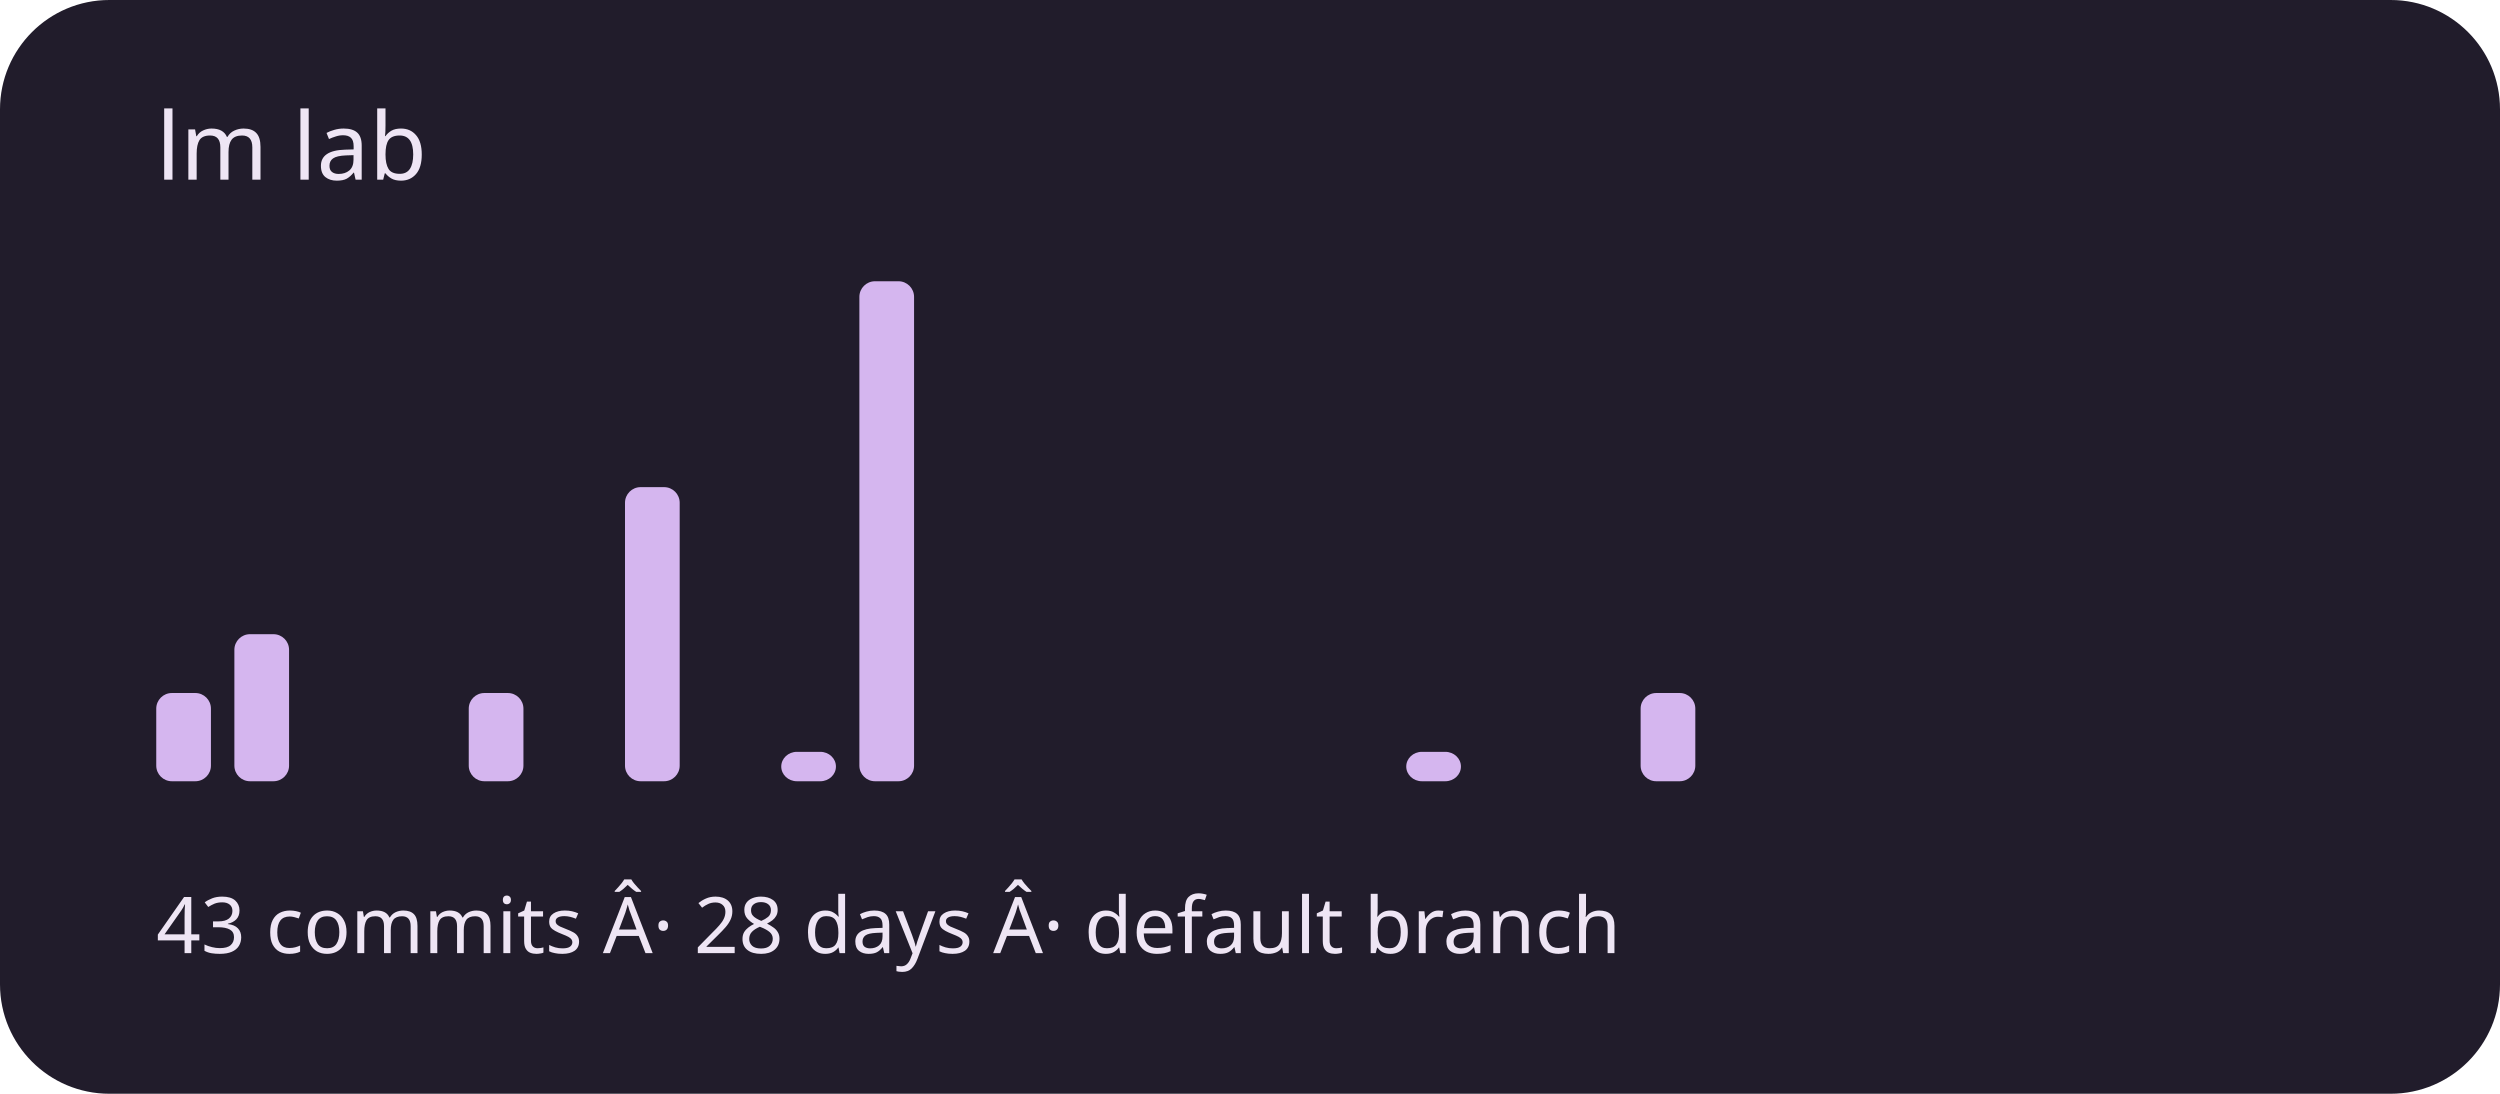
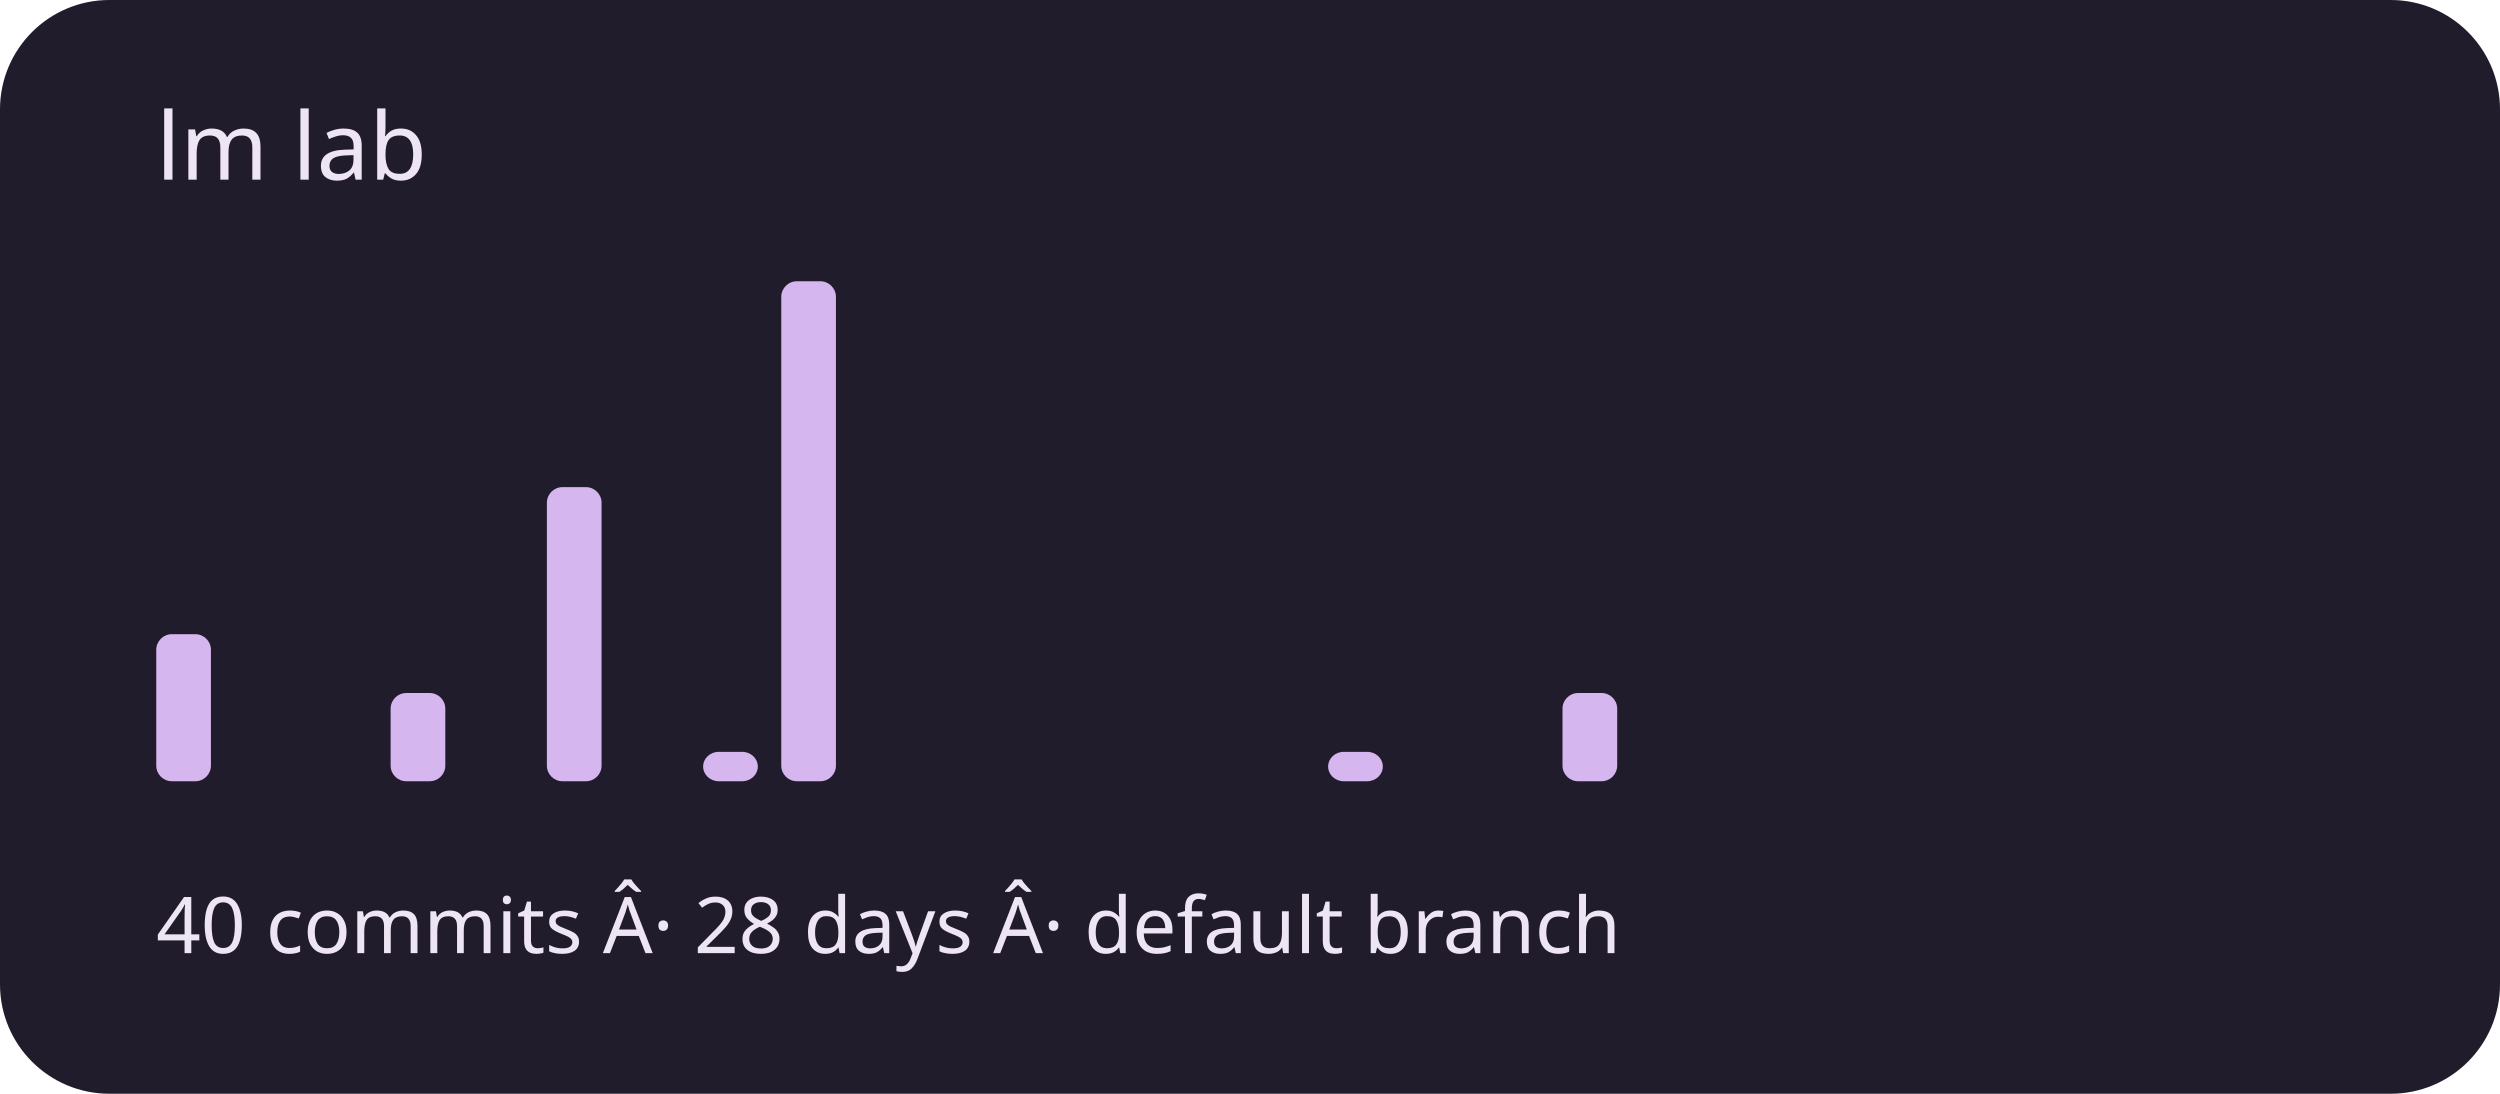
<svg xmlns="http://www.w3.org/2000/svg" viewBox="0 0 320 140" role="img" aria-labelledby="title description">
  <rect width="320" height="140" rx="14" fill="#211c2b" />
  <g fill="#d5b6ef">
-     <rect x="20" y="88.706" width="7" height="11.294" rx="2" />
-     <rect x="30" y="81.176" width="7" height="18.824" rx="2" />
+     <rect x="20" y="81.176" width="7" height="18.824" rx="2" />
+     <rect x="30" y="100" width="7" height="0" rx="2" />
    <rect x="40" y="100" width="7" height="0" rx="2" />
-     <rect x="50" y="100" width="7" height="0" rx="2" />
-     <rect x="60" y="88.706" width="7" height="11.294" rx="2" />
-     <rect x="70" y="100" width="7" height="0" rx="2" />
-     <rect x="80" y="62.353" width="7" height="37.647" rx="2" />
-     <rect x="90" y="100" width="7" height="0" rx="2" />
-     <rect x="100" y="96.235" width="7" height="3.765" rx="2" />
-     <rect x="110" y="36" width="7" height="64" rx="2" />
+     <rect x="50" y="88.706" width="7" height="11.294" rx="2" />
+     <rect x="60" y="100" width="7" height="0" rx="2" />
+     <rect x="70" y="62.353" width="7" height="37.647" rx="2" />
+     <rect x="80" y="100" width="7" height="0" rx="2" />
+     <rect x="90" y="96.235" width="7" height="3.765" rx="2" />
+     <rect x="100" y="36" width="7" height="64" rx="2" />
+     <rect x="110" y="100" width="7" height="0" rx="2" />
    <rect x="120" y="100" width="7" height="0" rx="2" />
    <rect x="130" y="100" width="7" height="0" rx="2" />
    <rect x="140" y="100" width="7" height="0" rx="2" />
    <rect x="150" y="100" width="7" height="0" rx="2" />
    <rect x="160" y="100" width="7" height="0" rx="2" />
-     <rect x="170" y="100" width="7" height="0" rx="2" />
-     <rect x="180" y="96.235" width="7" height="3.765" rx="2" />
+     <rect x="170" y="96.235" width="7" height="3.765" rx="2" />
+     <rect x="180" y="100" width="7" height="0" rx="2" />
    <rect x="190" y="100" width="7" height="0" rx="2" />
-     <rect x="200" y="100" width="7" height="0" rx="2" />
-     <rect x="210" y="88.706" width="7" height="11.294" rx="2" />
+     <rect x="200" y="88.706" width="7" height="11.294" rx="2" />
+     <rect x="210" y="100" width="7" height="0" rx="2" />
    <rect x="220" y="100" width="7" height="0" rx="2" />
    <rect x="230" y="100" width="7" height="0" rx="2" />
    <rect x="240" y="100" width="7" height="0" rx="2" />
    <rect x="250" y="100" width="7" height="0" rx="2" />
    <rect x="260" y="100" width="7" height="0" rx="2" />
    <rect x="270" y="100" width="7" height="0" rx="2" />
    <rect x="280" y="100" width="7" height="0" rx="2" />
    <rect x="290" y="100" width="7" height="0" rx="2" />
  </g>
  <g font-family="system-ui,sans-serif" fill="#eee5f4">
    <text x="20" y="23" font-size="12">lm lab</text>
-     <text x="20" y="122" font-size="10">43 commits Â· 28 days Â· default branch</text>
+     <text x="20" y="122" font-size="10">40 commits Â· 28 days Â· default branch</text>
  </g>
</svg>
